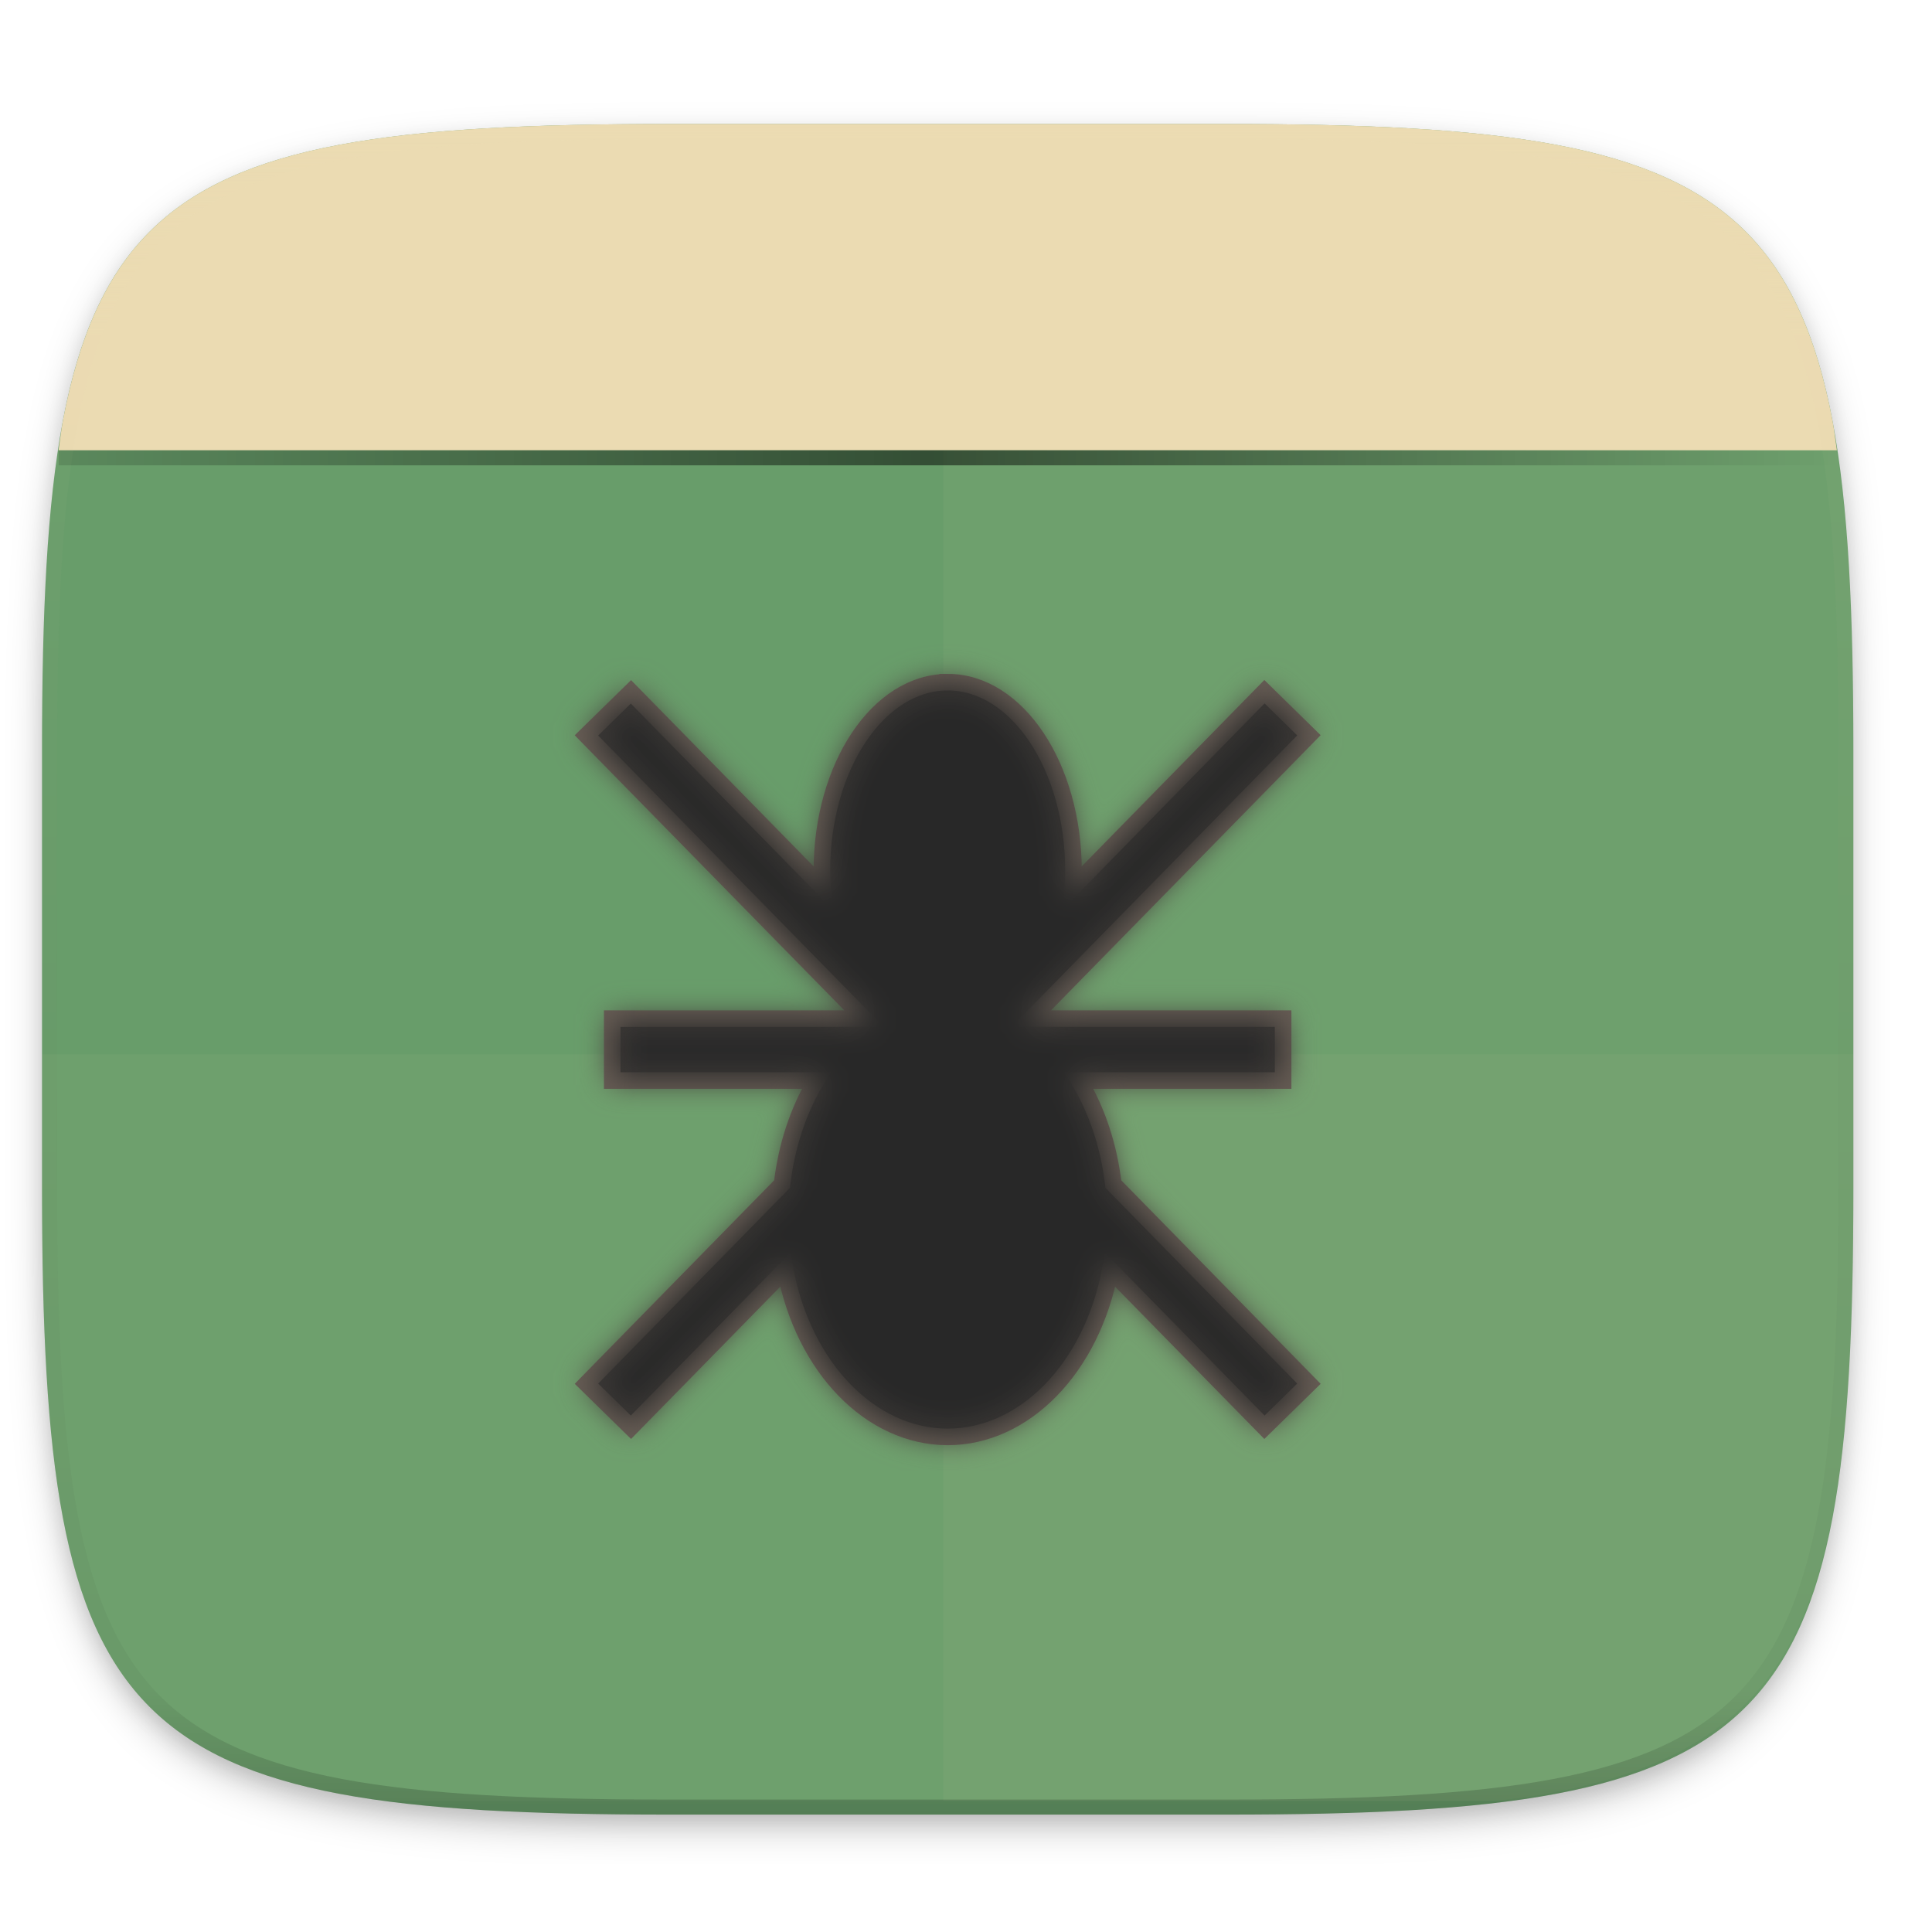
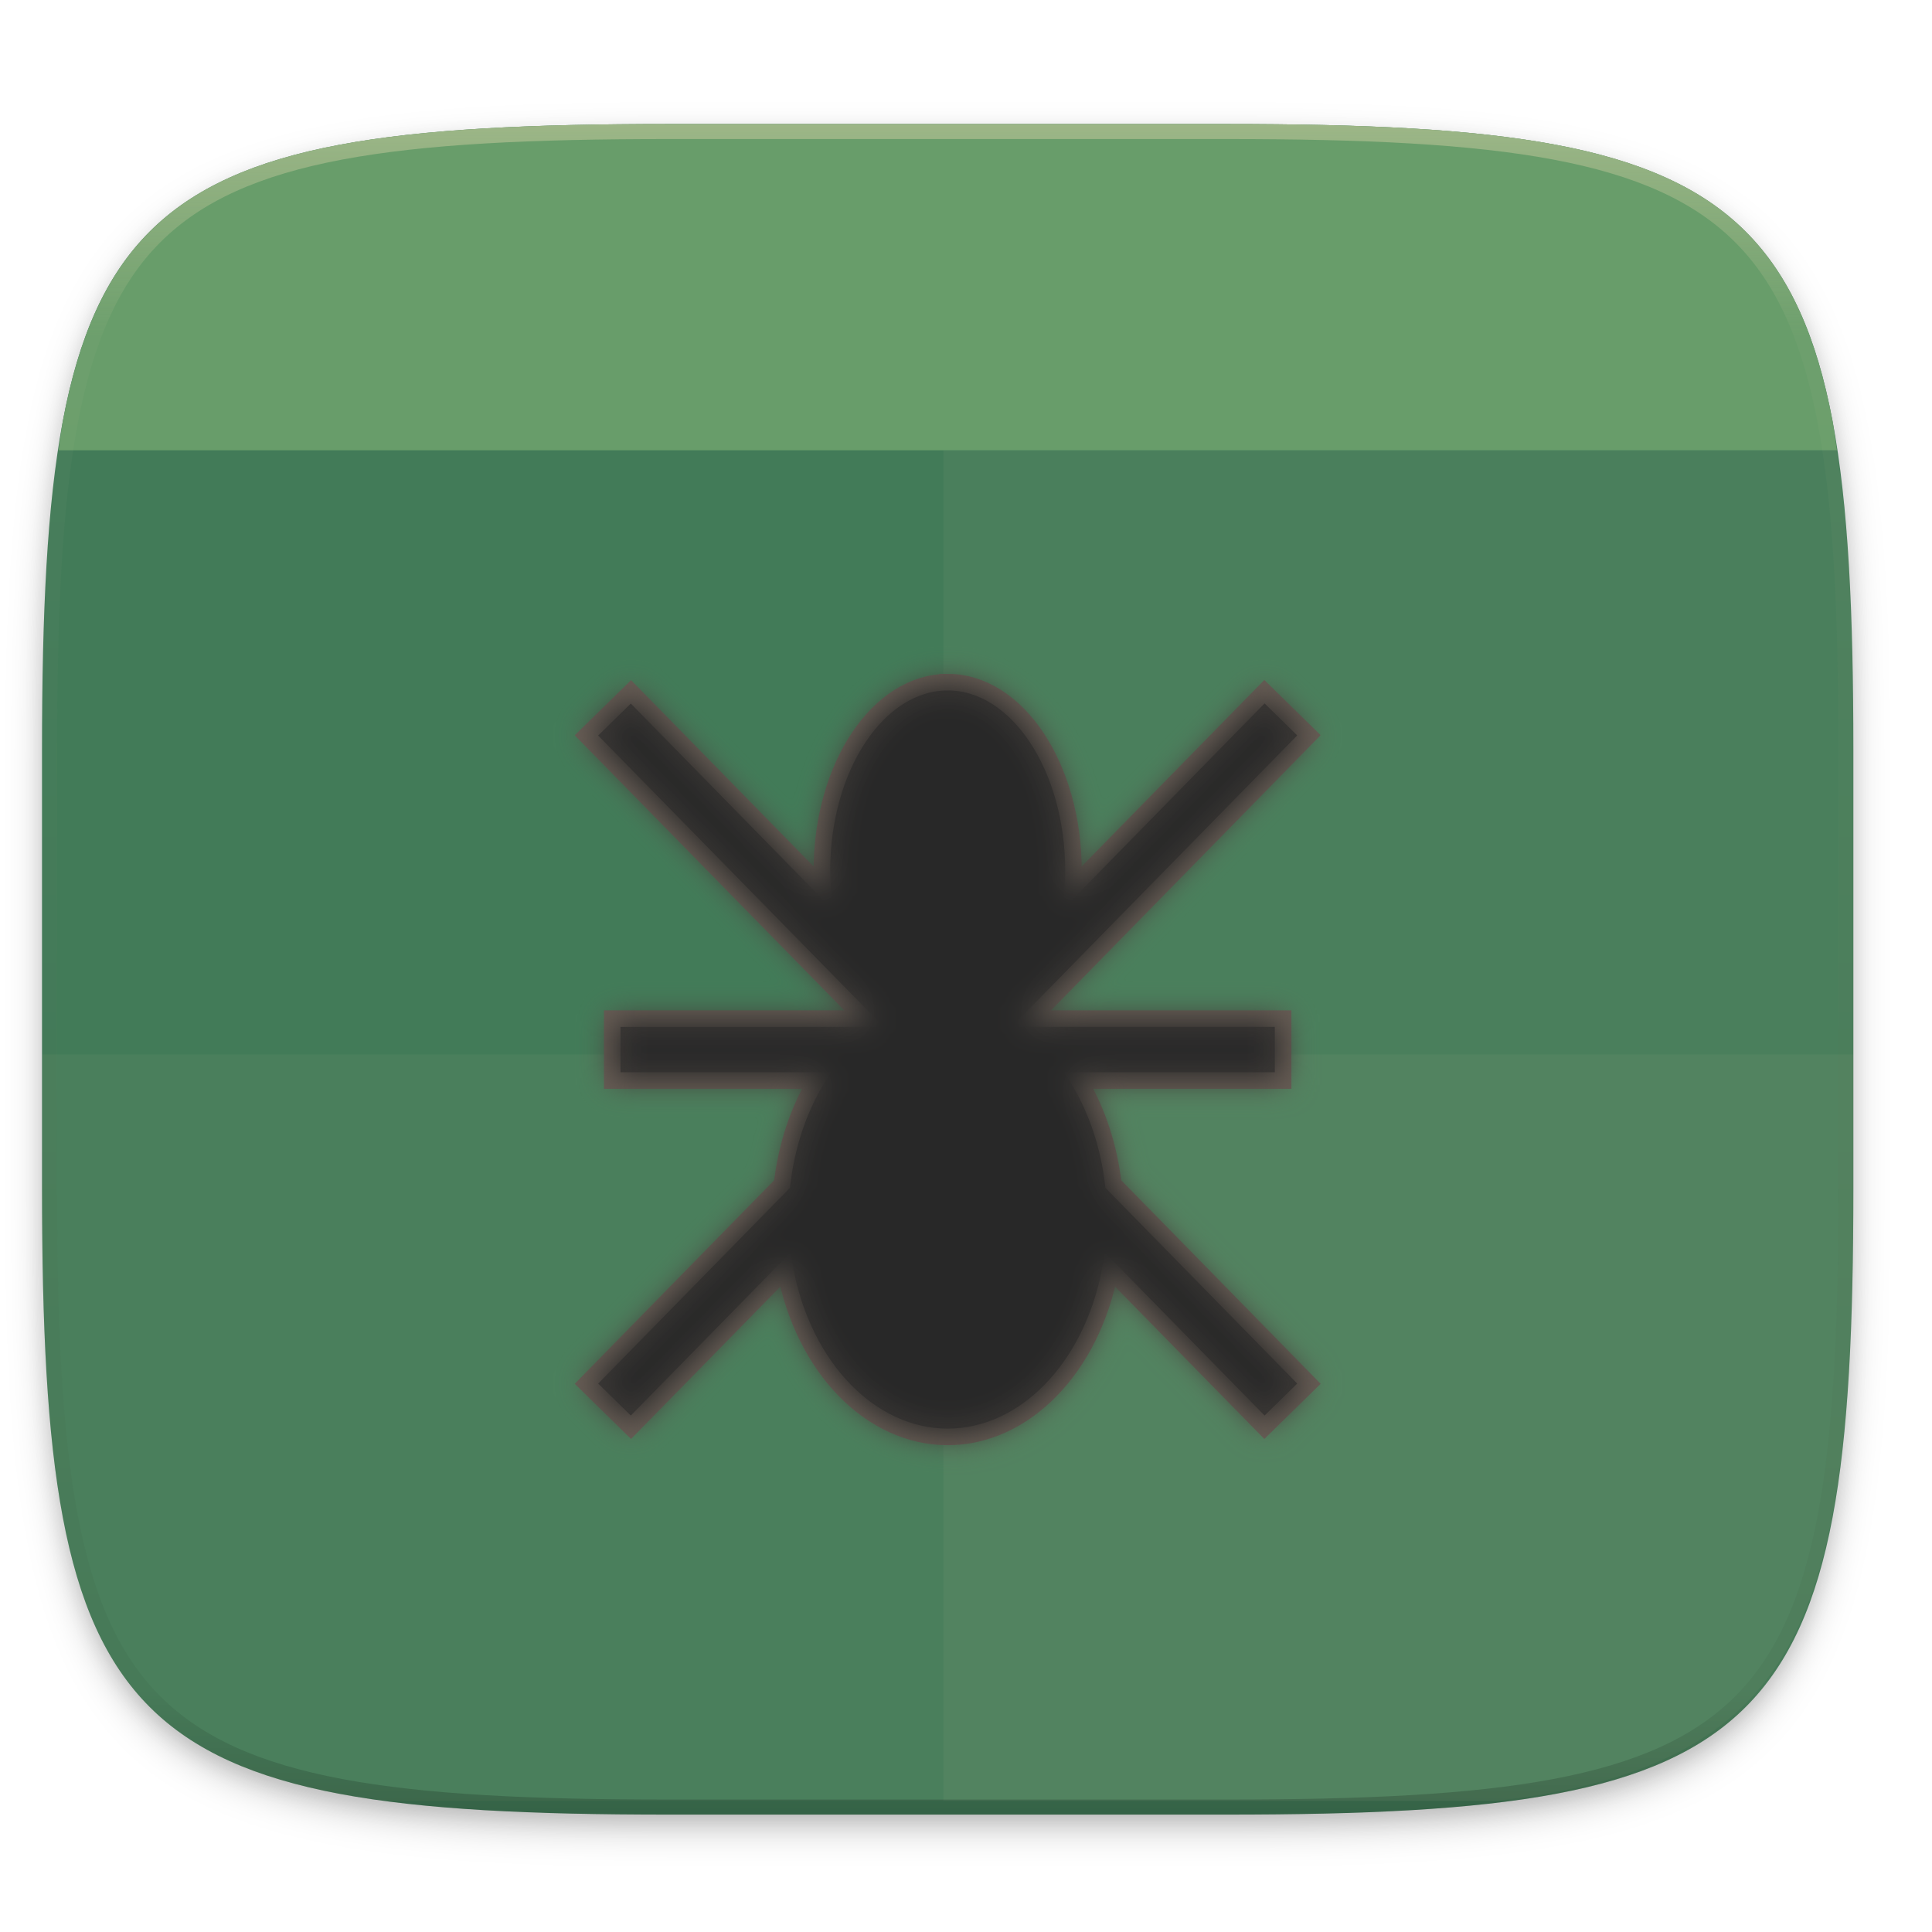
- <svg xmlns="http://www.w3.org/2000/svg" width="256" height="256" viewBox="0 0 67.73 67.73">
-   <defs>
+ <svg xmlns="http://www.w3.org/2000/svg" id="svg57" width="256" height="256" version="1.1" viewBox="0 0 67.73 67.73">
+   <defs id="defs33">
    <linearGradient id="g" x1="296" x2="296" y1="-212" y2="236" gradientUnits="userSpaceOnUse">
-       <stop offset="0" stop-color="#ebdbb2" />
-       <stop offset=".125" stop-color="#ebdbb2" stop-opacity=".098" />
-       <stop offset=".925" stop-opacity=".098" />
-       <stop offset="1" stop-opacity=".498" />
+       <stop id="stop2" stop-color="#ebdbb2" offset="0" />
+       <stop id="stop4" stop-color="#ebdbb2" stop-opacity=".098" offset=".125" />
+       <stop id="stop6" stop-opacity=".098" offset=".925" />
+       <stop id="stop8" stop-opacity=".498" offset="1" />
    </linearGradient>
    <clipPath id="f">
-       <path d="M361.938-212C507.235-212 528-191.287 528-46.125v116.25C528 215.286 507.235 236 361.937 236H214.063C68.766 236 48 215.286 48 70.125v-116.25C48-191.287 68.765-212 214.063-212z" fill="#b16286" />
+       <path id="path11" d="M361.938-212C507.235-212 528-191.287 528-46.125v116.25C528 215.286 507.235 236 361.937 236H214.063C68.766 236 48 215.286 48 70.125v-116.25C48-191.287 68.765-212 214.063-212z" fill="#b16286" />
    </clipPath>
-     <filter id="b" x="-.01" y="-.01" width="1.023" height="1.025" color-interpolation-filters="sRGB">
-       <feGaussianBlur stdDeviation="1.16" />
+     <filter id="b" x="-.012" y="-.012" width="1.023" height="1.025" color-interpolation-filters="sRGB">
+       <feGaussianBlur id="feGaussianBlur14" stdDeviation="1.16" />
    </filter>
-     <filter id="a" x="-.02" y="-.03" width="1.046" height="1.05" color-interpolation-filters="sRGB">
-       <feGaussianBlur stdDeviation="2.32" />
+     <filter id="a" x="-.023" y="-.025" width="1.046" height="1.05" color-interpolation-filters="sRGB">
+       <feGaussianBlur id="feGaussianBlur17" stdDeviation="2.32" />
    </filter>
-     <linearGradient id="d" x1="39.998" x2="263.998" y1="91.998" y2="91.998" gradientUnits="userSpaceOnUse">
-       <stop offset="0" stop-opacity=".259" />
-       <stop offset=".491" />
-       <stop offset="1" stop-opacity="0" />
-     </linearGradient>
    <clipPath id="c">
-       <path d="M39.998 108v113.082c0 35.297 3.624 38.92 38.992 38.92h146.014c35.368 0 38.994-3.623 38.994-38.92V108z" />
+       <path id="path27" d="M39.998 108v113.082c0 35.297 3.624 38.92 38.992 38.92h146.014c35.368 0 38.994-3.623 38.994-38.92V108z" />
    </clipPath>
-     <filter id="e" x="-.05" y="-.05" width="1.098" height="1.094" color-interpolation-filters="sRGB">
-       <feGaussianBlur stdDeviation="1.957" />
+     <filter id="e" x="-.056" y="-.052" width="1.113" height="1.104" color-interpolation-filters="sRGB">
+       <feGaussianBlur id="feGaussianBlur30" stdDeviation="1.957" />
    </filter>
  </defs>
-   <path transform="matrix(.26458 0 0 .26458 0 3.404)" d="M162.537 5.568c72.648 0 83.031 10.357 83.031 82.938v58.124c0 72.581-10.383 82.938-83.031 82.938H88.599c-72.648 0-83.031-10.357-83.031-82.938V88.505c0-72.58 10.383-82.937 83.031-82.937z" filter="url(#a)" opacity=".2" />
-   <path transform="matrix(.26458 0 0 .26458 0 3.404)" d="M162.537 4.568c72.648 0 83.031 10.357 83.031 82.938v58.124c0 72.581-10.383 82.938-83.031 82.938H88.599c-72.648 0-83.031-10.357-83.031-82.938V87.505c0-72.58 10.383-82.937 83.031-82.937z" filter="url(#b)" opacity=".1" />
-   <path d="M43.005 4.348c19.221 0 21.968 2.74 21.968 21.944V41.67c0 19.204-2.747 21.944-21.968 21.944H23.442c-19.222 0-21.969-2.74-21.969-21.944V26.292c0-19.204 2.747-21.944 21.969-21.944z" fill="#689d6a" />
-   <path d="M1.473 36.966v4.704c0 2.4.043 4.544.156 6.457a51.6 51.6 0 0 0 .225 2.7c.094.844.21 1.635.349 2.374.14.74.303 1.428.494 2.068.191.641.41 1.235.659 1.784s.53 1.054.844 1.518.663.887 1.05 1.273c.385.386.81.733 1.274 1.047.465.314.97.595 1.52.844s1.144.467 1.785.658c.642.19 1.33.354 2.071.493.519.098 1.096.17 1.666.245H52.88c.57-.076 1.146-.147 1.665-.245.74-.14 1.43-.303 2.071-.493a13.97 13.97 0 0 0 1.786-.658c.55-.25 1.055-.53 1.52-.844a8.644 8.644 0 0 0 1.274-1.047c.386-.386.735-.81 1.05-1.273.314-.464.594-.969.843-1.518s.469-1.143.66-1.784c.19-.64.354-1.329.494-2.068.14-.74.254-1.53.349-2.375.095-.844.168-1.743.225-2.7.112-1.912.155-4.055.155-6.456v-4.704h-63.5z" fill="#ebdbb2" opacity=".05" />
-   <path d="M52.474 63.13c.589-.075 1.185-.146 1.721-.244.765-.14 1.478-.303 2.141-.493.663-.191 1.277-.41 1.846-.658.568-.25 1.09-.53 1.57-.844a8.716 8.716 0 0 0 2.402-2.32c.326-.464.615-.969.873-1.518.258-.55.484-1.143.681-1.784.198-.64.367-1.329.511-2.068.144-.74.263-1.53.361-2.375a49.96 49.96 0 0 0 .233-2.7c.116-1.912.16-4.055.16-6.456V26.291c0-2.4-.044-4.543-.16-6.456a49.96 49.96 0 0 0-.233-2.7c-.055-.48-.135-.904-.205-1.35H33.073v47.346z" fill="#ebdbb2" opacity=".05" />
-   <path d="M64.395 15.785c-.052-.338-.091-.705-.151-1.024-.14-.739-.303-1.427-.494-2.068s-.41-1.234-.66-1.784-.53-1.054-.844-1.518a8.643 8.643 0 0 0-1.05-1.273 8.647 8.647 0 0 0-1.274-1.048c-.464-.314-.97-.593-1.52-.842-.55-.25-1.143-.468-1.785-.659a20.697 20.697 0 0 0-2.071-.493c-.74-.14-1.531-.254-2.377-.349a51.785 51.785 0 0 0-2.702-.224c-1.914-.112-4.06-.155-6.462-.155H23.442c-2.403 0-4.548.043-6.463.155-.957.056-1.857.13-2.702.224-.846.095-1.637.21-2.377.349-.74.139-1.429.302-2.07.493-.642.191-1.236.41-1.786.659-.55.249-1.055.528-1.52.842A8.652 8.652 0 0 0 5.25 8.118 8.64 8.64 0 0 0 4.2 9.391c-.314.464-.595.97-.844 1.518s-.468 1.143-.659 1.784c-.191.64-.355 1.329-.494 2.068-.06.32-.1.686-.15 1.024h62.342z" fill="#ebdbb2" />
-   <path transform="matrix(.27831 0 0 .26458 -9.08 -12.79)" d="M78.99 70.002c-35.368-.173-38.992 3.625-38.992 38.922V110h224v-1.076c0-35.297-3.626-39.095-38.994-38.922h-73.006z" clip-path="url(#c)" fill="url(#d)" filter="url(#filter932)" opacity=".5" />
-   <g fill-rule="evenodd" fill="#282828" stroke="#665c54">
-     <path d="M33.223 23.915a4.41 6.615 0 0 0-4.41 6.615 4.41 6.615 0 0 0 .02.576l-6.714-6.852-1.56 1.527 9.732 9.93h-8.828v2.169h7.15a5.88 7.717 0 0 0-1.196 3.63l-6.857 6.998 1.559 1.527 5.406-5.517a5.88 7.717 0 0 0 5.698 5.856 5.88 7.717 0 0 0 5.7-5.854l5.405 5.515 1.559-1.527-6.857-6.998a5.88 7.717 0 0 0-1.202-3.63h7.154V35.71h-8.828l9.733-9.933-1.559-1.528-6.717 6.856a4.41 6.615 0 0 0 .022-.576 4.41 6.615 0 0 0-4.41-6.615z" stroke-width=".581" />
-     <path transform="matrix(.26458 0 0 .26458 0 3.164)" d="M125.568 78.432a16.667 25 0 0 0-16.668 25 16.667 25 0 0 0 .075 2.175L83.598 79.711l-5.893 5.773 36.781 37.532H81.121v8.195h27.025a22.222 29.167 0 0 0-4.525 13.72L77.705 171.38l5.893 5.773 20.431-20.853a22.222 29.167 0 0 0 21.54 22.133 22.222 29.167 0 0 0 21.542-22.125l20.428 20.845 5.89-5.773-25.915-26.447a22.222 29.167 0 0 0-4.543-13.721h27.04v-8.195h-33.368L173.43 85.47l-5.89-5.774-25.388 25.91a16.667 25 0 0 0 .082-2.175 16.667 25 0 0 0-16.666-25z" filter="url(#e)" />
+   <path id="path35" transform="matrix(.26458 0 0 .26458 0 3.404)" d="M162.537 5.568c72.648 0 83.031 10.357 83.031 82.938v58.124c0 72.581-10.383 82.938-83.031 82.938H88.599c-72.648 0-83.031-10.357-83.031-82.938V88.505c0-72.58 10.383-82.937 83.031-82.937z" filter="url(#a)" opacity=".2" />
+   <path id="path37" transform="matrix(.26458 0 0 .26458 0 3.404)" d="M162.537 4.568c72.648 0 83.031 10.357 83.031 82.938v58.124c0 72.581-10.383 82.938-83.031 82.938H88.599c-72.648 0-83.031-10.357-83.031-82.938V87.505c0-72.58 10.383-82.937 83.031-82.937z" filter="url(#b)" opacity=".1" />
+   <path id="path39" d="M43.005 4.348c19.221 0 21.968 2.74 21.968 21.944V41.67c0 19.204-2.747 21.944-21.968 21.944H23.442c-19.222 0-21.969-2.74-21.969-21.944V26.292c0-19.204 2.747-21.944 21.969-21.944z" fill="#427b58" />
+   <g id="g24" fill="#ebdbb2">
+     <path id="path41" d="M1.473 36.966v4.704c0 2.4.043 4.544.156 6.457a51.6 51.6 0 0 0 .225 2.7c.094.844.21 1.635.349 2.374.14.74.303 1.428.494 2.068.191.641.41 1.235.659 1.784s.53 1.054.844 1.518.663.887 1.05 1.273c.385.386.81.733 1.274 1.047.465.314.97.595 1.52.844s1.144.467 1.785.658c.642.19 1.33.354 2.071.493.519.098 1.096.17 1.666.245H52.88c.57-.076 1.146-.147 1.665-.245.74-.14 1.43-.303 2.071-.493a13.97 13.97 0 0 0 1.786-.658c.55-.25 1.055-.53 1.52-.844a8.644 8.644 0 0 0 1.274-1.047c.386-.386.735-.81 1.05-1.273.314-.464.594-.969.843-1.518s.469-1.143.66-1.784c.19-.64.354-1.329.494-2.068.14-.74.254-1.53.349-2.375.095-.844.168-1.743.225-2.7.112-1.912.155-4.055.155-6.456v-4.704h-63.5z" opacity=".05" />
+     <path id="path43" d="M52.474 63.13c.589-.075 1.185-.146 1.721-.244.765-.14 1.478-.303 2.141-.493.663-.191 1.277-.41 1.846-.658.568-.25 1.09-.53 1.57-.844a8.716 8.716 0 0 0 2.402-2.32c.326-.464.615-.969.873-1.518.258-.55.484-1.143.681-1.784.198-.64.367-1.329.511-2.068.144-.74.263-1.53.361-2.375a49.96 49.96 0 0 0 .233-2.7c.116-1.912.16-4.055.16-6.456V26.291c0-2.4-.044-4.543-.16-6.456a49.96 49.96 0 0 0-.233-2.7c-.055-.48-.135-.904-.205-1.35H33.073v47.346z" opacity=".05" />
+     <path id="path45" d="M64.395 15.785c-.052-.338-.091-.705-.151-1.024-.14-.739-.303-1.427-.494-2.068s-.41-1.234-.66-1.784-.53-1.054-.844-1.518a8.643 8.643 0 0 0-1.05-1.273 8.647 8.647 0 0 0-1.274-1.048c-.464-.314-.97-.593-1.52-.842-.55-.25-1.143-.468-1.785-.659a20.697 20.697 0 0 0-2.071-.493c-.74-.14-1.531-.254-2.377-.349a51.785 51.785 0 0 0-2.702-.224c-1.914-.112-4.06-.155-6.462-.155H23.442c-2.403 0-4.548.043-6.463.155-.957.056-1.857.13-2.702.224-.846.095-1.637.21-2.377.349-.74.139-1.429.302-2.07.493-.642.191-1.236.41-1.786.659-.55.249-1.055.528-1.52.842A8.652 8.652 0 0 0 5.25 8.118 8.64 8.64 0 0 0 4.2 9.391c-.314.464-.595.97-.844 1.518s-.468 1.143-.659 1.784c-.191.64-.355 1.329-.494 2.068-.06.32-.1.686-.15 1.024h62.342z" fill="#689d6a" />
  </g>
-   <path transform="matrix(.1323 0 0 .1323 -4.877 32.393)" d="M361.938-212C507.235-212 528-191.287 528-46.125v116.25C528 215.286 507.235 236 361.937 236H214.063C68.766 236 48 215.286 48 70.125v-116.25C48-191.287 68.765-212 214.063-212z" clip-path="url(#f)" fill="none" opacity=".4" stroke-linecap="round" stroke-linejoin="round" stroke-width="8" stroke="url(#g)" />
+   <path id="path47" transform="matrix(.27831 0 0 .26458 -9.08 -12.79)" d="M78.99 70.002c-35.368-.173-38.992 3.625-38.992 38.922V110h224v-1.076c0-35.297-3.626-39.095-38.994-38.922h-73.006z" clip-path="url(#c)" fill="url(#d)" filter="url(#filter932)" opacity=".5" />
+   <g id="g53" fill="#282828" fill-rule="evenodd" stroke="#665c54">
+     <path id="path49" d="M33.223 23.915a4.41 6.615 0 0 0-4.41 6.615 4.41 6.615 0 0 0 .02.576l-6.714-6.852-1.56 1.527 9.732 9.93h-8.828v2.169h7.15a5.88 7.717 0 0 0-1.196 3.63l-6.857 6.998 1.559 1.527 5.406-5.517a5.88 7.717 0 0 0 5.698 5.856 5.88 7.717 0 0 0 5.7-5.854l5.405 5.515 1.559-1.527-6.857-6.998a5.88 7.717 0 0 0-1.202-3.63h7.154V35.71h-8.828l9.733-9.933-1.559-1.528-6.717 6.856a4.41 6.615 0 0 0 .022-.576 4.41 6.615 0 0 0-4.41-6.615z" stroke-width=".581" />
+     <path id="path51" transform="matrix(.26458 0 0 .26458 0 3.164)" d="M125.568 78.432a16.667 25 0 0 0-16.668 25 16.667 25 0 0 0 .075 2.175L83.598 79.711l-5.893 5.773 36.781 37.532H81.121v8.195h27.025a22.222 29.167 0 0 0-4.525 13.72L77.705 171.38l5.893 5.773 20.431-20.853a22.222 29.167 0 0 0 21.54 22.133 22.222 29.167 0 0 0 21.542-22.125l20.428 20.845 5.89-5.773-25.915-26.447a22.222 29.167 0 0 0-4.543-13.721h27.04v-8.195h-33.368L173.43 85.47l-5.89-5.774-25.388 25.91a16.667 25 0 0 0 .082-2.175 16.667 25 0 0 0-16.666-25z" filter="url(#e)" />
+   </g>
+   <path id="path55" transform="matrix(.1323 0 0 .1323 -4.877 32.393)" d="M361.938-212C507.235-212 528-191.287 528-46.125v116.25C528 215.286 507.235 236 361.937 236H214.063C68.766 236 48 215.286 48 70.125v-116.25C48-191.287 68.765-212 214.063-212z" clip-path="url(#f)" fill="none" opacity=".4" stroke="url(#g)" stroke-linecap="round" stroke-linejoin="round" stroke-width="8" />
</svg>
